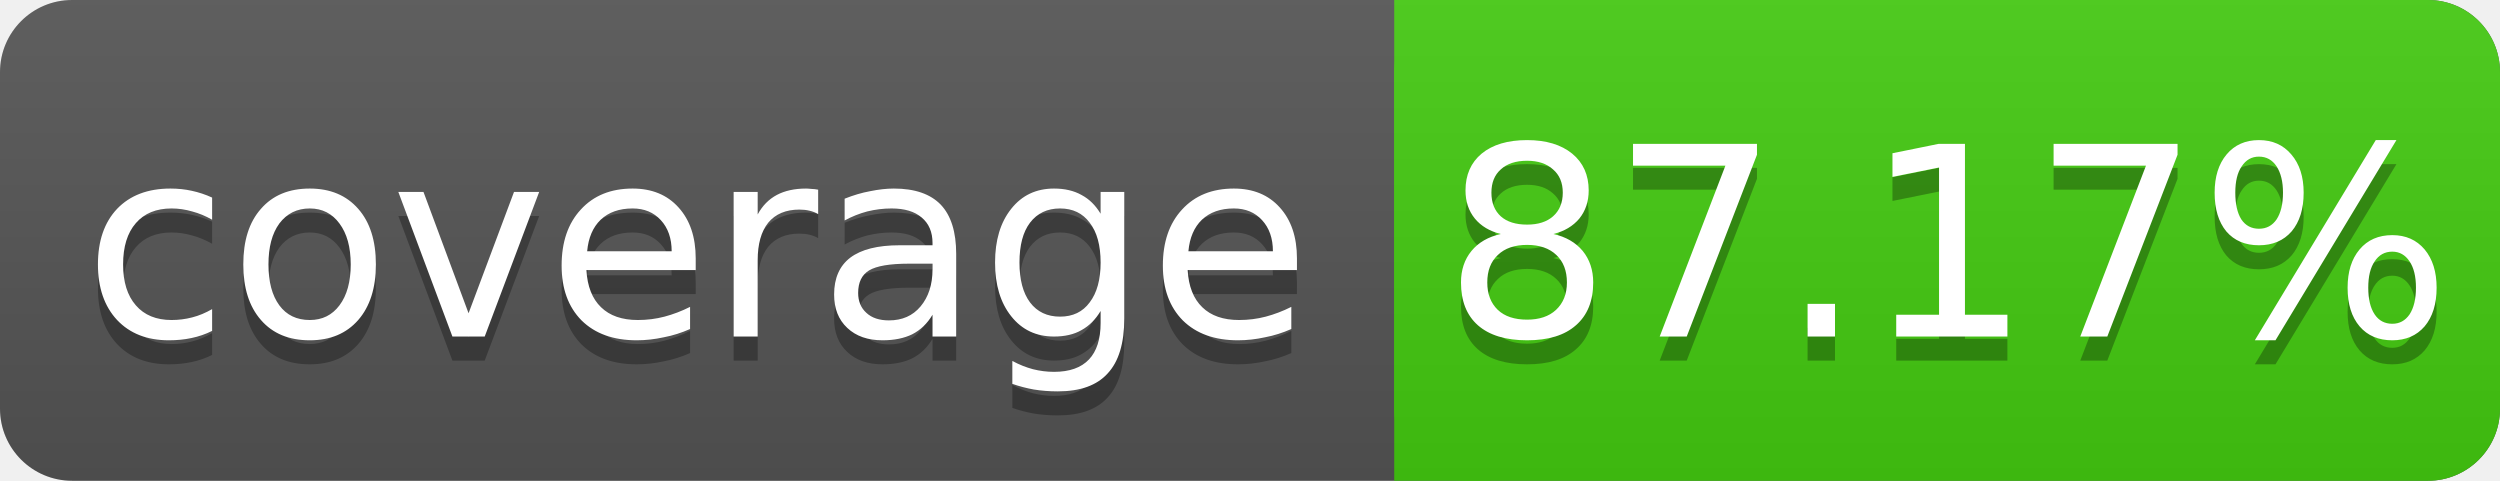
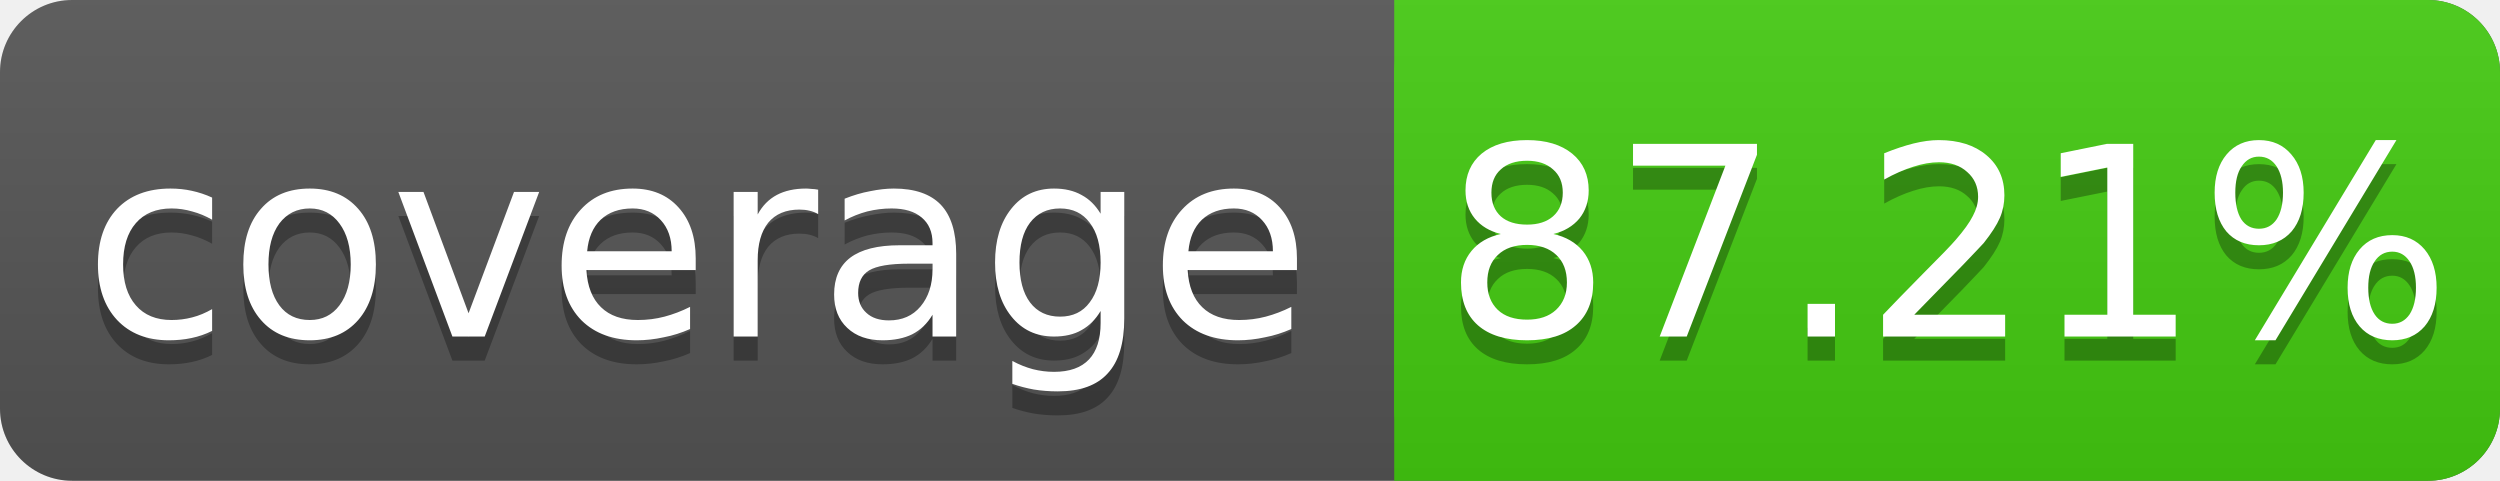
<svg xmlns="http://www.w3.org/2000/svg" width="104" height="20">
  <linearGradient id="s" x2="0" y2="100%">
    <stop offset="0" stop-color="#bbb" stop-opacity=".1" />
    <stop offset="1" stop-opacity=".1" />
  </linearGradient>
  <rect rx="3" width="104" height="20" fill="#555" />
  <rect rx="3" x="58" width="46" height="20" fill="#4c1" />
  <rect x="58" width="4" height="20" fill="#4c1" />
  <rect rx="3" width="104" height="20" fill="url(#s)" />
  <g fill="#fff" text-anchor="middle" font-family="DejaVu Sans,Verdana,Geneva,sans-serif" font-size="11">
    <text x="29" y="15" fill="#010101" fill-opacity=".3">coverage</text>
    <text x="29" y="14">coverage</text>
-     <text x="81" y="15" fill="#010101" fill-opacity=".3">87.17%</text>
-     <text x="81" y="14">87.17%</text>
+     <text x="81" y="15" fill="#010101" fill-opacity=".3">87.21%</text>
+     <text x="81" y="14">87.21%</text>
  </g>
</svg>
